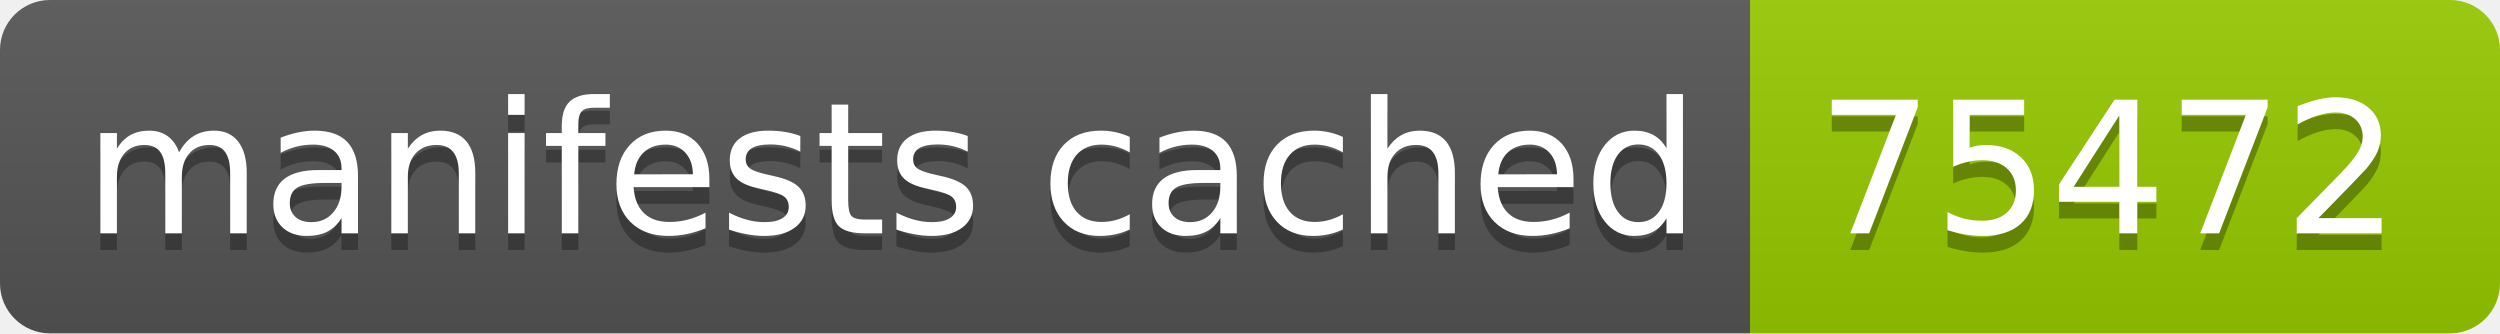
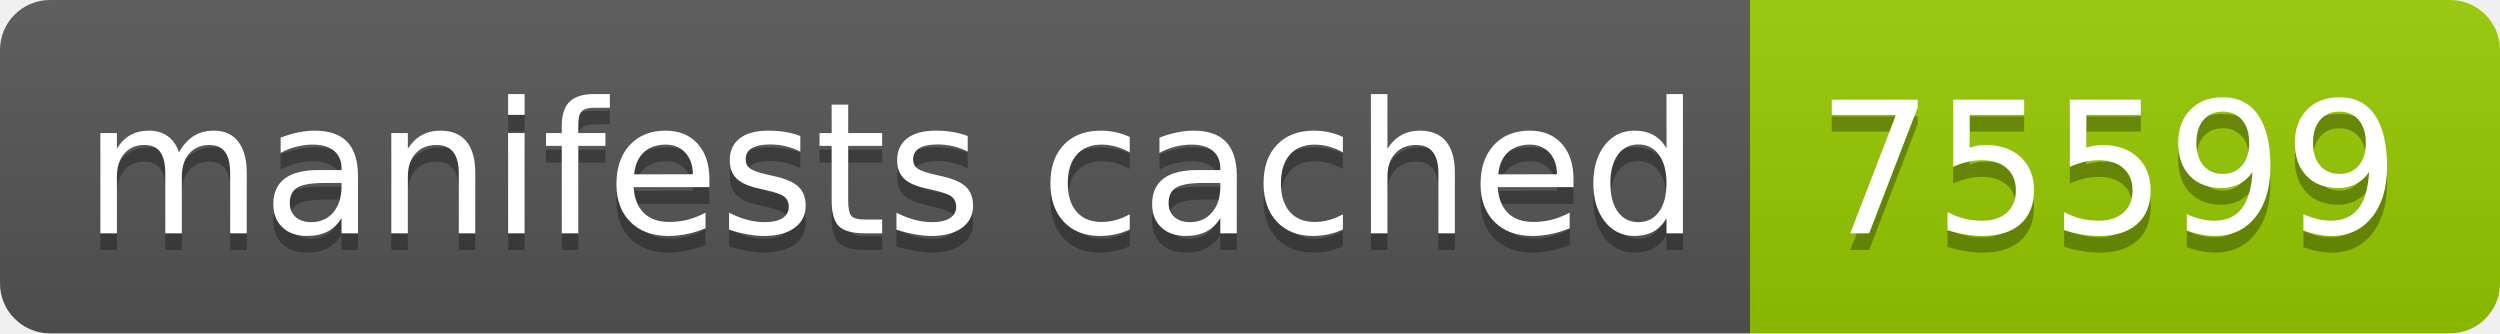
- <svg xmlns="http://www.w3.org/2000/svg" width="150" height="20" role="img" aria-label="manifests cached: 75472">
+ <svg xmlns="http://www.w3.org/2000/svg" width="150" height="20" role="img" aria-label="manifests cached: 75599">
  <linearGradient id="s" x2="0" y2="100%">
    <stop offset="0" stop-color="#bbb" stop-opacity=".1" />
    <stop offset="1" stop-opacity=".1" />
  </linearGradient>
  <clipPath id="r">
    <rect width="150" height="20" rx="3" fill="#fff" />
  </clipPath>
  <g clip-path="url(#r)">
    <rect width="105" height="20" fill="#555" />
    <rect x="105" width="45" height="20" fill="#97ca00" />
    <rect width="150" height="20" fill="url(#s)" />
  </g>
  <g fill="#fff" text-anchor="middle" font-family="Verdana,Geneva,DejaVu Sans,sans-serif" text-rendering="geometricPrecision" font-size="110">
    <text aria-hidden="true" x="535" y="150" fill="#010101" fill-opacity=".3" transform="scale(.1)" textLength="950">manifests cached</text>
    <text x="535" y="140" transform="scale(.1)" fill="#fff" textLength="950">manifests cached</text>
-     <text aria-hidden="true" x="1265" y="150" fill="#010101" fill-opacity=".3" transform="scale(.1)" textLength="350">75472</text>
-     <text x="1265" y="140" transform="scale(.1)" fill="#fff" textLength="350">75472</text>
+     <text aria-hidden="true" x="1265" y="150" fill="#010101" fill-opacity=".3" transform="scale(.1)" textLength="350">75599</text>
+     <text x="1265" y="140" transform="scale(.1)" fill="#fff" textLength="350">75599</text>
  </g>
</svg>
